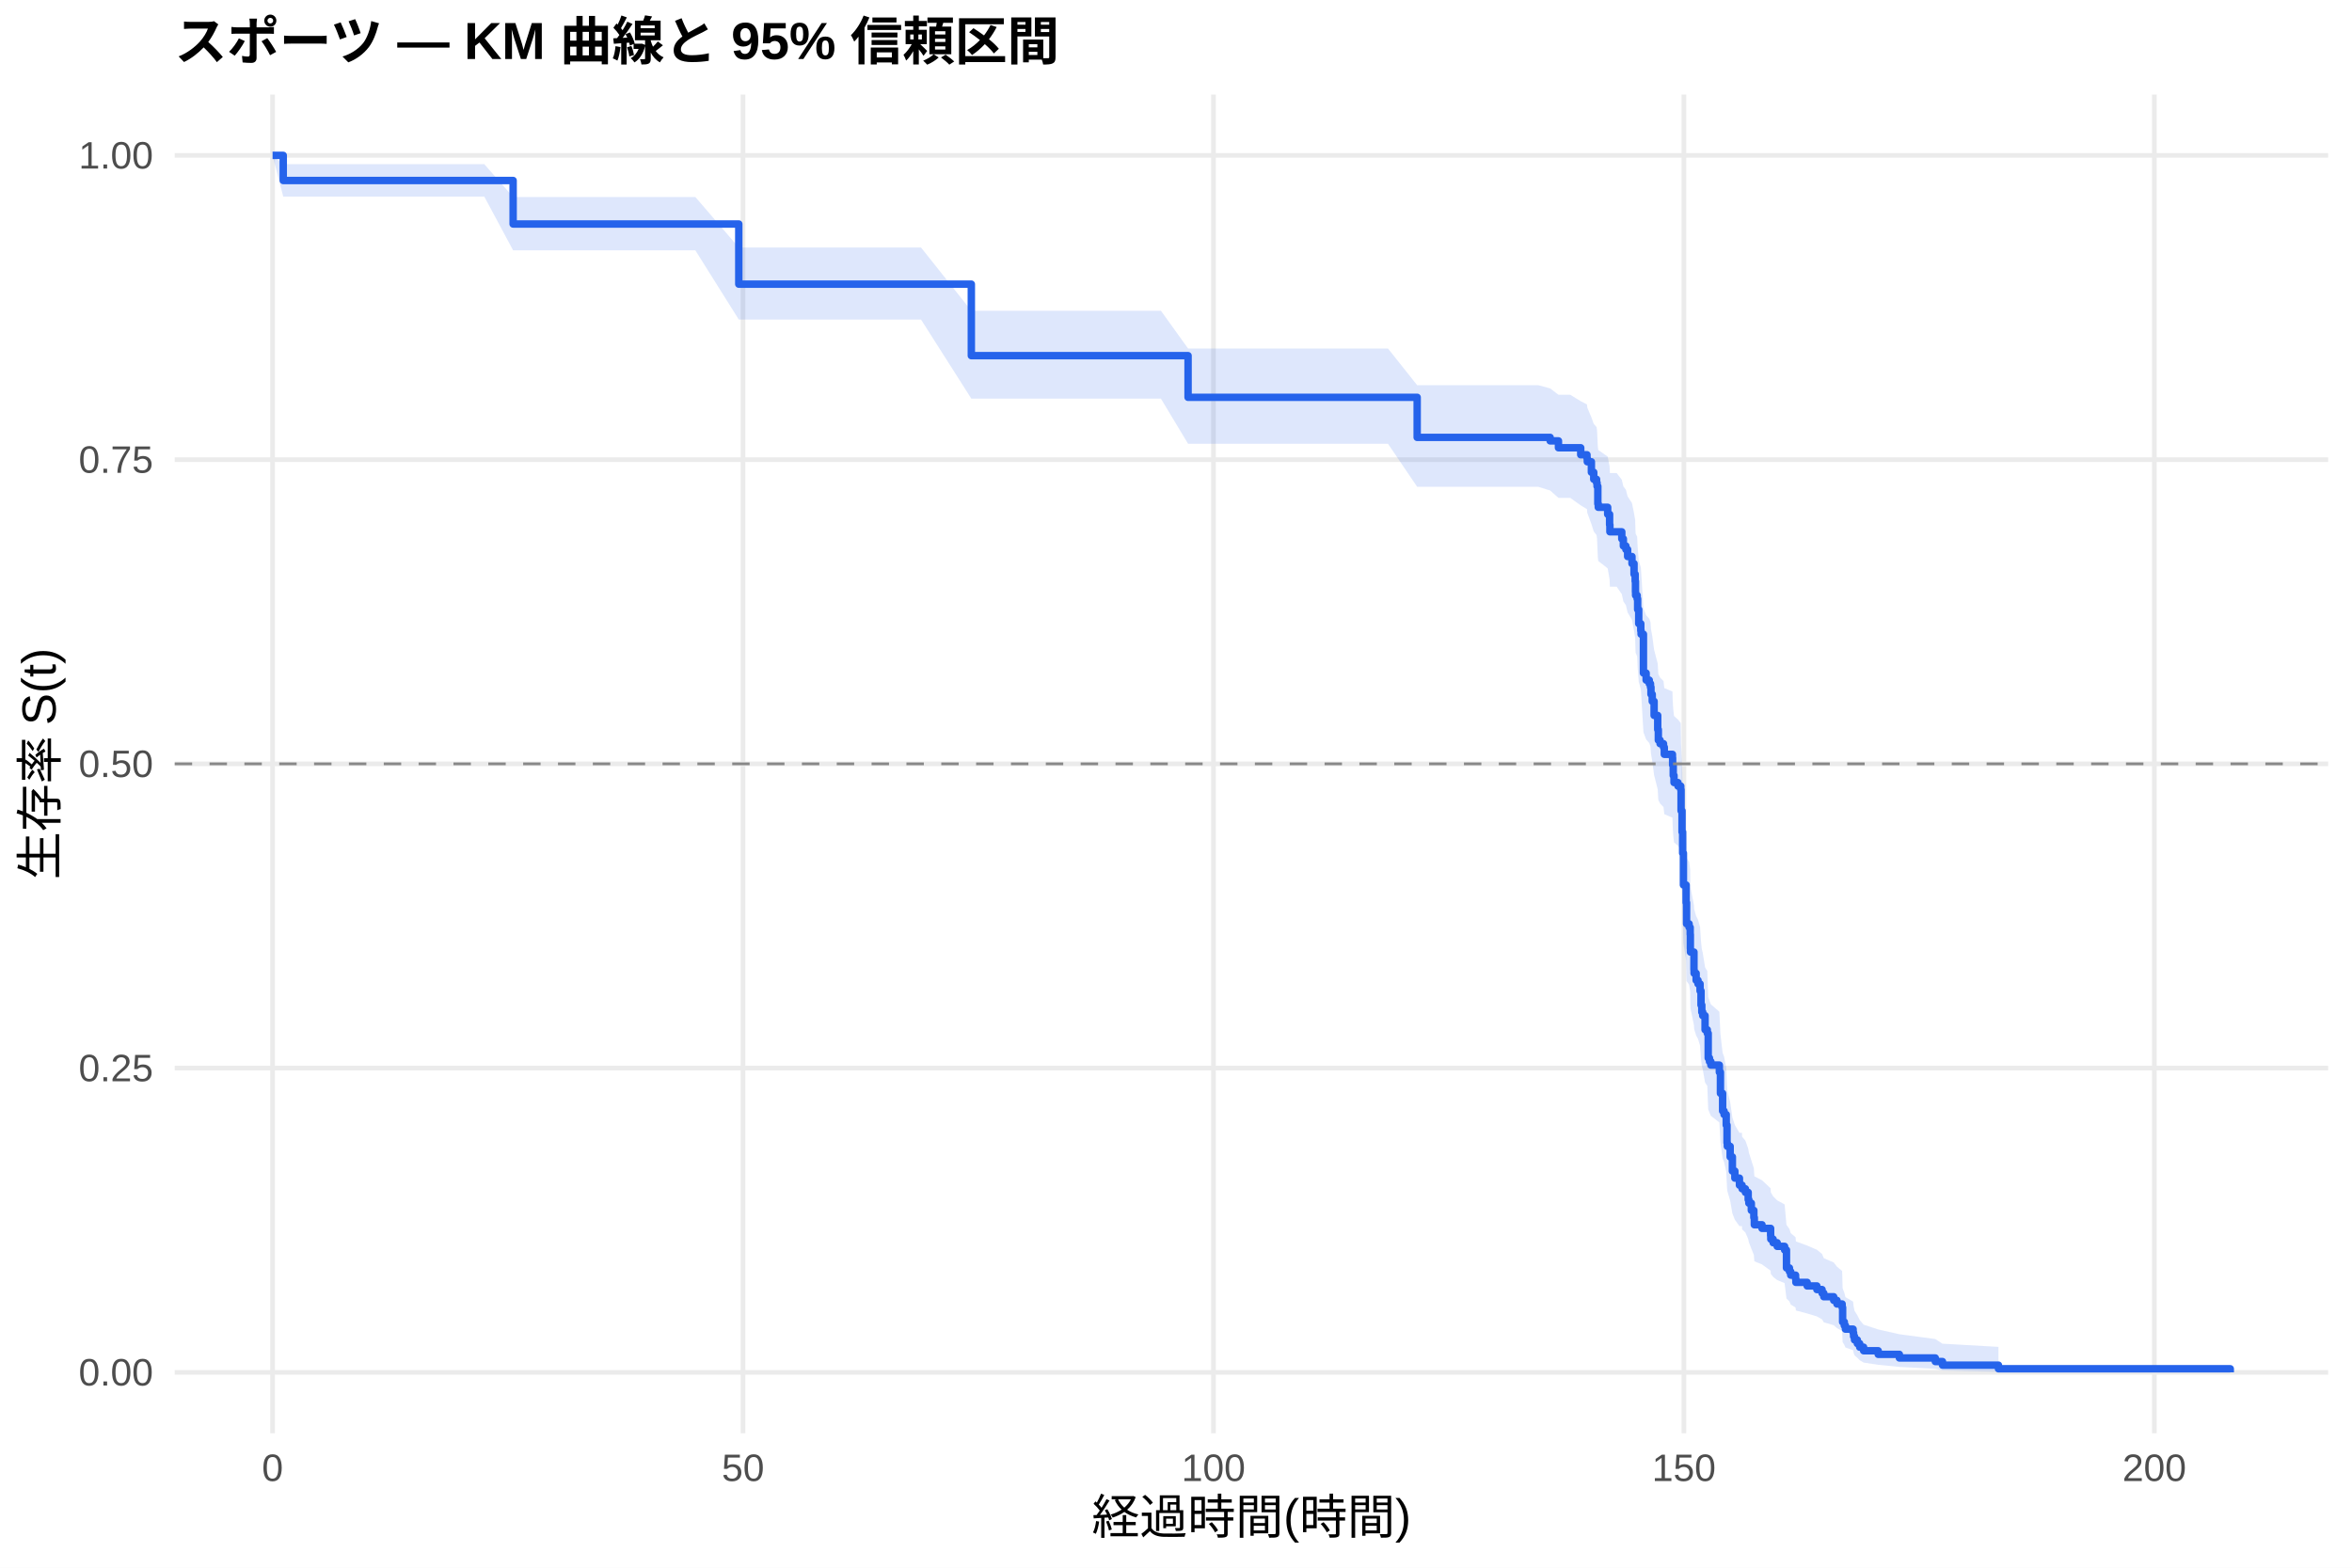
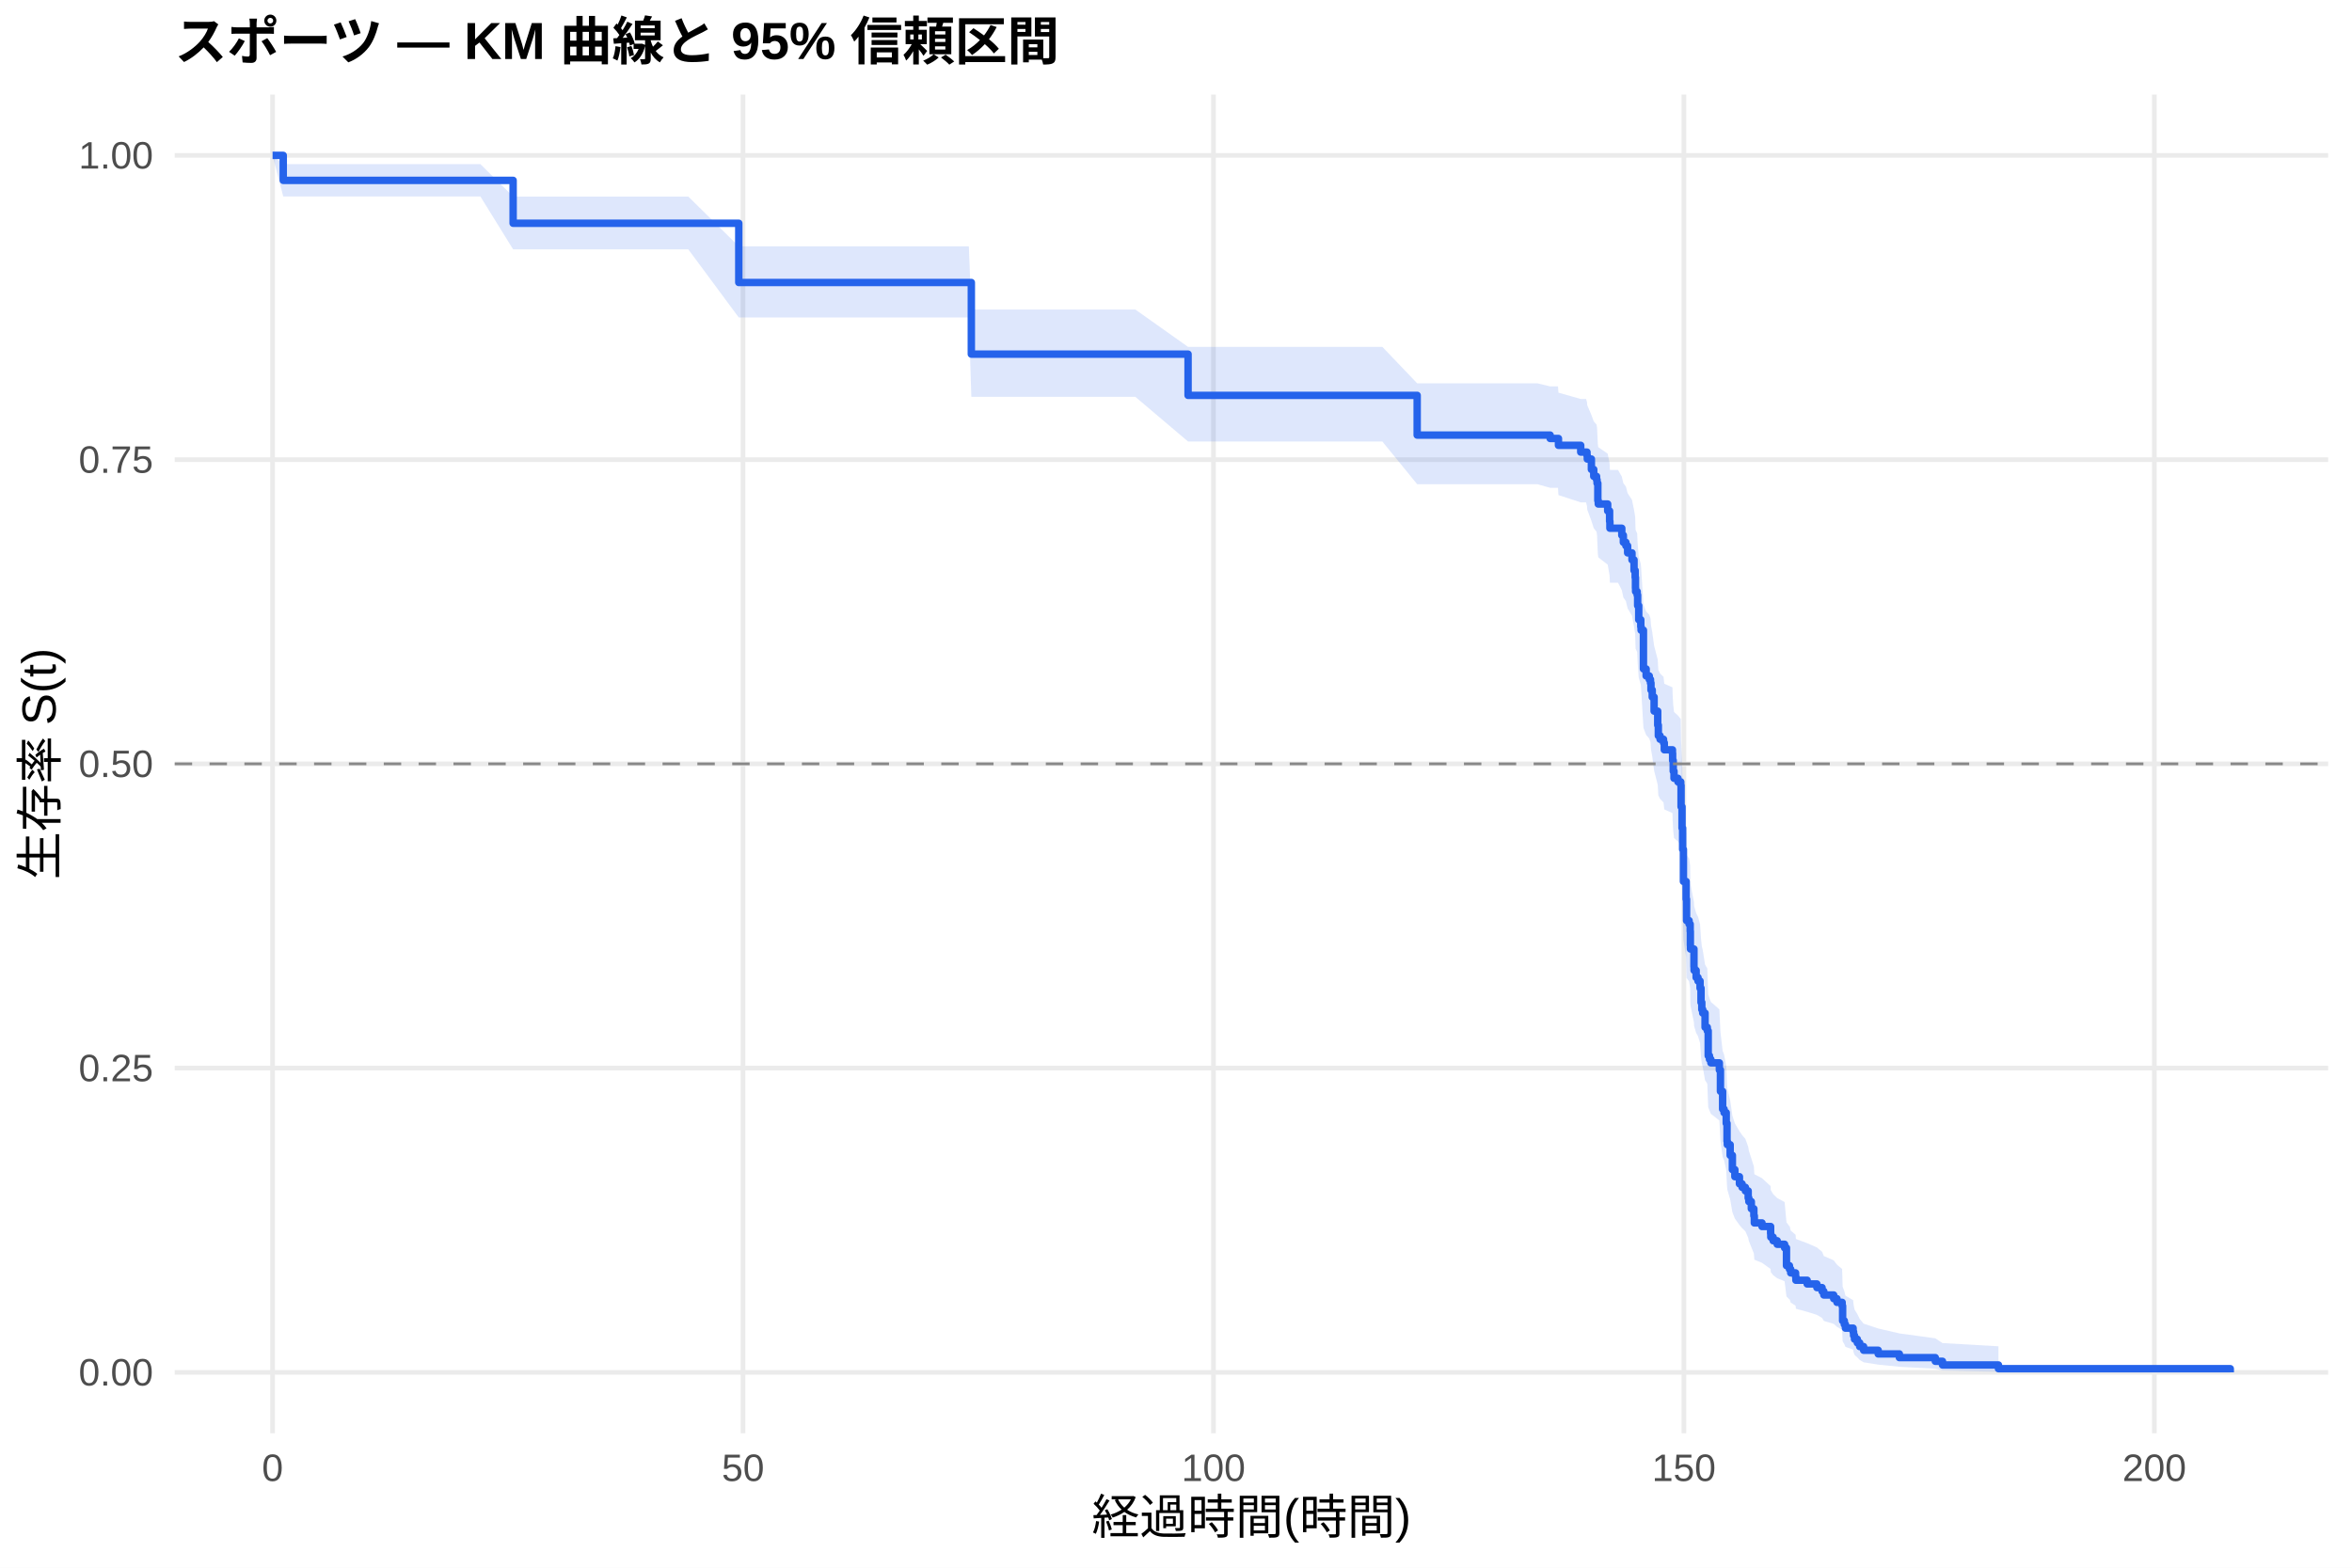
<svg xmlns="http://www.w3.org/2000/svg" width="540.00pt" height="360.00pt" viewBox="0 0 540.00 360.00">
  <g class="svglite">
    <defs>
      <style type="text/css">
    .svglite line, .svglite polyline, .svglite polygon, .svglite path, .svglite rect, .svglite circle {
      fill: none;
      stroke: #000000;
      stroke-linecap: round;
      stroke-linejoin: round;
      stroke-miterlimit: 10.00;
    }
    .svglite text {
      white-space: pre;
    }
    .svglite g.glyphgroup path {
      fill: inherit;
      stroke: none;
    }
  </style>
    </defs>
    <rect width="100%" height="100%" style="stroke: none; fill: #FFFFFF;" />
    <defs>
      <clipPath id="cpMC4wMHw1NDAuMDB8MC4wMHwzNjAuMDA=">
        <rect x="0.00" y="0.00" width="540.00" height="360.00" />
      </clipPath>
    </defs>
    <g clip-path="url(#cpMC4wMHw1NDAuMDB8MC4wMHwzNjAuMDA=)">
      <rect x="0" y="0.00" width="540.00" height="360.00" style="stroke-width: 1.07; stroke: none; fill: #FFFFFF;" />
    </g>
    <defs>
      <clipPath id="cpNDAuMTF8NTM0LjUyfDIxLjcxfDMyOS4xMg==">
        <rect x="40.11" y="21.71" width="494.41" height="307.41" />
      </clipPath>
    </defs>
    <g clip-path="url(#cpNDAuMTF8NTM0LjUyfDIxLjcxfDMyOS4xMg==)">
      <polyline points="40.11,315.14 534.52,315.14 " style="stroke-width: 1.07; stroke: #EBEBEB; stroke-linecap: butt;" />
      <polyline points="40.11,245.28 534.52,245.28 " style="stroke-width: 1.07; stroke: #EBEBEB; stroke-linecap: butt;" />
      <polyline points="40.11,175.41 534.52,175.41 " style="stroke-width: 1.07; stroke: #EBEBEB; stroke-linecap: butt;" />
      <polyline points="40.11,105.55 534.52,105.55 " style="stroke-width: 1.07; stroke: #EBEBEB; stroke-linecap: butt;" />
      <polyline points="40.11,35.68 534.52,35.68 " style="stroke-width: 1.07; stroke: #EBEBEB; stroke-linecap: butt;" />
      <polyline points="62.58,329.12 62.58,21.71 " style="stroke-width: 1.07; stroke: #EBEBEB; stroke-linecap: butt;" />
      <polyline points="170.59,329.12 170.59,21.71 " style="stroke-width: 1.07; stroke: #EBEBEB; stroke-linecap: butt;" />
      <polyline points="278.60,329.12 278.60,21.71 " style="stroke-width: 1.07; stroke: #EBEBEB; stroke-linecap: butt;" />
      <polyline points="386.61,329.12 386.61,21.71 " style="stroke-width: 1.07; stroke: #EBEBEB; stroke-linecap: butt;" />
      <polyline points="494.62,329.12 494.62,21.71 " style="stroke-width: 1.07; stroke: #EBEBEB; stroke-linecap: butt;" />
-       <polygon points="62.58,35.68 65.03,37.70 73.49,37.70 87.82,37.70 99.31,37.70 111.19,37.70 117.81,45.24 123.36,45.24 128.43,45.24 136.89,45.24 147.05,45.24 159.65,45.24 169.62,56.84 173.18,56.84 180.13,56.84 188.81,56.84 198.82,56.84 211.46,56.84 223.01,71.36 224.92,71.36 229.93,71.36 238.17,71.36 249.69,71.36 266.54,71.36 272.77,80.03 283.35,80.03 296.75,80.03 306.40,80.03 318.67,80.03 325.37,88.46 335.52,88.46 341.97,88.46 346.72,88.46 353.17,88.46 355.90,89.19 357.81,90.65 360.51,90.65 362.92,92.13 364.36,92.87 364.43,93.61 365.37,95.84 365.91,97.34 366.56,98.09 366.67,98.83 366.85,102.59 366.95,103.34 369.11,104.85 369.55,107.12 369.62,108.63 371.17,108.63 372.35,110.16 372.71,111.69 373.29,112.46 373.69,114.00 374.69,115.54 375.16,117.85 375.42,119.40 375.49,121.72 375.52,122.50 375.88,123.27 375.99,125.60 376.24,128.72 376.71,130.29 376.78,131.07 377.32,139.71 377.94,141.29 378.66,142.08 378.94,142.87 379.05,144.45 379.34,146.04 379.77,149.22 380.60,152.40 380.74,154.80 381.14,155.60 381.93,156.40 382.11,158.00 383.98,158.80 384.02,160.40 384.16,162.82 384.34,164.42 385.24,165.23 385.89,166.04 385.96,170.88 386.18,175.75 386.32,180.64 386.50,188.00 387.12,192.11 387.22,197.06 387.80,197.89 388.05,199.55 388.09,202.87 388.12,203.70 388.92,207.86 388.95,208.70 389.42,210.37 389.85,211.20 390.32,212.88 390.54,216.24 390.72,217.92 390.93,218.76 391.47,222.14 391.98,222.98 392.19,228.92 392.48,229.78 392.80,230.63 394.75,232.33 395.00,237.47 395.50,241.78 395.83,242.64 396.33,245.24 396.51,249.59 396.58,250.46 397.23,253.08 397.74,256.60 398.31,258.36 399.36,260.13 399.93,260.13 399.97,261.03 400.73,261.93 401.37,263.74 401.52,264.64 402.09,266.46 402.67,268.28 402.78,270.12 404.54,271.03 406.52,272.88 406.56,273.80 407.10,274.73 408.03,275.65 409.73,276.58 410.16,281.27 410.84,282.22 411.13,283.17 412.25,284.12 412.32,285.07 414.91,286.03 417.14,286.99 418.33,287.96 418.73,288.93 421.00,289.90 421.75,290.88 422.94,291.86 423.05,295.85 423.44,296.86 423.70,297.88 425.46,298.90 425.57,299.94 425.78,300.99 426.43,302.04 426.97,303.11 427.87,304.19 431.22,305.29 436.08,306.39 444.33,307.50 445.98,308.56 458.83,309.29 458.83,315.03 445.98,314.73 444.33,314.34 436.08,313.89 431.22,313.41 427.87,312.90 426.97,312.36 426.43,311.80 425.78,311.23 425.57,310.65 425.46,310.05 423.70,309.44 423.44,308.83 423.05,308.20 422.94,305.63 421.75,304.98 421.00,304.32 418.73,303.65 418.33,302.98 417.14,302.30 414.91,301.62 412.32,300.94 412.25,300.25 411.13,299.57 410.84,298.87 410.16,298.18 409.73,294.66 408.03,293.95 407.10,293.23 406.56,292.52 406.52,291.80 404.54,290.36 402.78,289.63 402.67,288.18 402.09,286.72 401.52,285.25 401.37,284.52 400.73,283.04 399.97,282.30 399.93,281.56 399.36,281.56 398.31,280.10 397.74,278.64 397.23,275.71 396.58,273.49 396.51,272.75 396.33,269.04 395.83,266.80 395.50,266.05 395.00,262.29 394.75,257.75 392.80,256.24 392.48,255.48 392.19,254.72 391.98,249.37 391.47,248.60 390.93,245.53 390.72,244.76 390.54,243.21 390.32,240.12 389.85,238.57 389.42,237.80 388.95,236.24 388.92,235.46 388.12,231.57 388.09,230.78 388.05,227.65 387.80,226.08 387.22,225.30 387.12,220.57 386.50,216.62 386.32,209.47 386.18,204.68 385.96,199.87 385.89,195.05 385.24,194.24 384.34,193.43 384.16,191.82 384.02,189.39 383.98,187.77 382.11,186.96 381.93,185.34 381.14,184.52 380.74,183.71 380.60,181.27 379.77,178.00 379.34,174.73 379.05,173.09 378.94,171.45 378.66,170.63 377.94,169.80 377.32,168.16 376.78,159.06 376.71,158.23 376.24,156.57 375.99,153.24 375.88,150.73 375.52,149.89 375.49,149.06 375.42,146.54 375.16,144.86 374.69,142.34 373.69,140.65 373.29,138.96 372.71,138.12 372.35,136.43 371.17,134.73 369.62,134.73 369.55,133.05 369.11,130.52 366.95,128.83 366.85,127.98 366.67,123.74 366.56,122.89 365.91,122.04 365.37,120.33 364.43,117.77 364.36,116.91 362.92,116.05 360.51,114.33 357.81,114.33 355.90,112.64 353.17,111.79 346.72,111.79 341.97,111.79 335.52,111.79 325.37,111.79 318.67,101.91 306.40,101.91 296.75,101.91 283.35,101.91 272.77,101.91 266.54,91.54 249.69,91.54 238.17,91.54 229.93,91.54 224.92,91.54 223.01,91.54 211.46,73.38 198.82,73.38 188.81,73.38 180.13,73.38 173.18,73.38 169.62,73.38 159.65,57.49 147.05,57.49 136.89,57.49 128.43,57.49 123.36,57.49 117.81,57.49 111.19,45.15 99.31,45.15 87.82,45.15 73.49,45.15 65.03,45.15 62.58,35.68 " style="stroke-width: 0.00; stroke: none; stroke-linecap: butt; fill: #2563EB; fill-opacity: 0.15;" />
-       <polyline points="62.58,35.68 65.03,37.70 73.49,37.70 87.82,37.70 99.31,37.70 111.19,37.70 117.81,45.24 123.36,45.24 128.43,45.24 136.89,45.24 147.05,45.24 159.65,45.24 169.62,56.84 173.18,56.84 180.13,56.84 188.81,56.84 198.82,56.84 211.46,56.84 223.01,71.36 224.92,71.36 229.93,71.36 238.17,71.36 249.69,71.36 266.54,71.36 272.77,80.03 283.35,80.03 296.75,80.03 306.40,80.03 318.67,80.03 325.37,88.46 335.52,88.46 341.97,88.46 346.72,88.46 353.17,88.46 355.90,89.19 357.81,90.65 360.51,90.65 362.92,92.13 364.36,92.87 364.43,93.61 365.37,95.84 365.91,97.34 366.56,98.09 366.67,98.83 366.85,102.59 366.95,103.34 369.11,104.85 369.55,107.12 369.62,108.63 371.17,108.63 372.35,110.16 372.71,111.69 373.29,112.46 373.69,114.00 374.69,115.54 375.16,117.85 375.42,119.40 375.49,121.72 375.52,122.50 375.88,123.27 375.99,125.60 376.24,128.72 376.71,130.29 376.78,131.07 377.32,139.71 377.94,141.29 378.66,142.08 378.94,142.87 379.05,144.45 379.34,146.04 379.77,149.22 380.60,152.40 380.74,154.80 381.14,155.60 381.93,156.40 382.11,158.00 383.98,158.80 384.02,160.40 384.16,162.82 384.34,164.42 385.24,165.23 385.89,166.04 385.96,170.88 386.18,175.75 386.32,180.64 386.50,188.00 387.12,192.11 387.22,197.06 387.80,197.89 388.05,199.55 388.09,202.87 388.12,203.70 388.92,207.86 388.95,208.70 389.42,210.37 389.85,211.20 390.32,212.88 390.54,216.24 390.72,217.92 390.93,218.76 391.47,222.14 391.98,222.98 392.19,228.92 392.48,229.78 392.80,230.63 394.75,232.33 395.00,237.47 395.50,241.78 395.83,242.64 396.33,245.24 396.51,249.59 396.58,250.46 397.23,253.08 397.74,256.60 398.31,258.36 399.36,260.13 399.93,260.13 399.97,261.03 400.73,261.93 401.37,263.74 401.52,264.64 402.09,266.46 402.67,268.28 402.78,270.12 404.54,271.03 406.52,272.88 406.56,273.80 407.10,274.73 408.03,275.65 409.73,276.58 410.16,281.27 410.84,282.22 411.13,283.17 412.25,284.12 412.32,285.07 414.91,286.03 417.14,286.99 418.33,287.96 418.73,288.93 421.00,289.90 421.75,290.88 422.94,291.86 423.05,295.85 423.44,296.86 423.70,297.88 425.46,298.90 425.57,299.94 425.78,300.99 426.43,302.04 426.97,303.11 427.87,304.19 431.22,305.29 436.08,306.39 444.33,307.50 445.98,308.56 458.83,309.29 " style="stroke-width: 1.07; stroke: none; stroke-linecap: butt;" />
-       <polyline points="458.83,315.03 445.98,314.73 444.33,314.34 436.08,313.89 431.22,313.41 427.87,312.90 426.97,312.36 426.43,311.80 425.78,311.23 425.57,310.65 425.46,310.05 423.70,309.44 423.44,308.83 423.05,308.20 422.94,305.63 421.75,304.98 421.00,304.32 418.73,303.65 418.33,302.98 417.14,302.30 414.91,301.62 412.32,300.94 412.25,300.25 411.13,299.57 410.84,298.87 410.16,298.18 409.73,294.66 408.03,293.95 407.10,293.23 406.56,292.52 406.52,291.80 404.54,290.36 402.78,289.63 402.67,288.18 402.09,286.72 401.52,285.25 401.37,284.52 400.73,283.04 399.97,282.30 399.93,281.56 399.36,281.56 398.31,280.10 397.74,278.64 397.23,275.71 396.58,273.49 396.51,272.75 396.33,269.04 395.83,266.80 395.50,266.05 395.00,262.29 394.75,257.75 392.80,256.24 392.48,255.48 392.19,254.72 391.98,249.37 391.47,248.60 390.93,245.53 390.72,244.76 390.54,243.21 390.32,240.12 389.85,238.57 389.42,237.80 388.95,236.24 388.92,235.46 388.12,231.57 388.09,230.78 388.05,227.65 387.80,226.08 387.22,225.30 387.12,220.57 386.50,216.62 386.32,209.47 386.18,204.68 385.96,199.87 385.89,195.05 385.24,194.24 384.34,193.43 384.16,191.82 384.02,189.39 383.98,187.77 382.11,186.96 381.93,185.34 381.14,184.52 380.74,183.71 380.60,181.27 379.77,178.00 379.34,174.73 379.05,173.09 378.94,171.45 378.66,170.63 377.94,169.80 377.32,168.16 376.78,159.06 376.71,158.23 376.24,156.57 375.99,153.24 375.88,150.73 375.52,149.89 375.49,149.06 375.42,146.54 375.16,144.86 374.69,142.34 373.69,140.65 373.29,138.96 372.71,138.12 372.35,136.43 371.17,134.73 369.62,134.73 369.55,133.05 369.11,130.52 366.95,128.83 366.85,127.98 366.67,123.74 366.56,122.89 365.91,122.04 365.37,120.33 364.43,117.77 364.36,116.91 362.92,116.05 360.51,114.33 357.81,114.33 355.90,112.64 353.17,111.79 346.72,111.79 341.97,111.79 335.52,111.79 325.37,111.79 318.67,101.91 306.40,101.91 296.75,101.91 283.35,101.91 272.77,101.91 266.54,91.54 249.69,91.54 238.17,91.54 229.93,91.54 224.92,91.54 223.01,91.54 211.46,73.38 198.82,73.38 188.81,73.38 180.13,73.38 173.18,73.38 169.62,73.38 159.65,57.49 147.05,57.49 136.89,57.49 128.43,57.49 123.36,57.49 117.81,57.49 111.19,45.15 99.31,45.15 87.82,45.15 73.49,45.15 65.03,45.15 62.58,35.68 " style="stroke-width: 1.07; stroke: none; stroke-linecap: butt;" />
-       <polyline points="62.58,35.68 65.03,35.68 65.03,41.45 73.49,41.45 73.49,41.45 87.82,41.45 87.82,41.45 99.31,41.45 99.31,41.45 111.19,41.45 111.19,41.45 117.81,41.45 117.81,51.44 123.36,51.44 123.36,51.44 128.43,51.44 128.43,51.44 136.89,51.44 136.89,51.44 147.05,51.44 147.05,51.44 159.65,51.44 159.65,51.44 169.62,51.44 169.62,65.25 173.18,65.25 173.18,65.25 180.13,65.25 180.13,65.25 188.81,65.25 188.81,65.25 198.82,65.25 198.82,65.25 211.46,65.25 211.46,65.25 223.01,65.25 223.01,81.67 224.92,81.67 224.92,81.67 229.93,81.67 229.93,81.67 238.17,81.67 238.17,81.67 249.69,81.67 249.69,81.67 266.54,81.67 266.54,81.67 272.77,81.67 272.77,91.24 283.35,91.24 283.35,91.24 296.75,91.24 296.75,91.24 306.40,91.24 306.40,91.24 318.67,91.24 318.67,91.24 325.37,91.24 325.37,100.44 335.52,100.44 335.52,100.44 341.97,100.44 341.97,100.44 346.72,100.44 346.72,100.44 353.17,100.44 353.17,100.44 355.90,100.44 355.90,101.24 357.81,101.24 357.81,102.82 360.51,102.82 360.51,102.82 362.92,102.82 362.92,104.43 364.36,104.43 364.36,105.23 364.43,105.23 364.43,106.04 365.37,106.04 365.37,108.45 365.91,108.45 365.91,110.06 366.56,110.06 366.56,110.86 366.67,110.86 366.67,111.67 366.85,111.67 366.85,115.69 366.95,115.69 366.95,116.49 369.11,116.49 369.11,118.10 369.55,118.10 369.55,120.51 369.62,120.51 369.62,122.12 371.17,122.12 371.17,122.12 372.35,122.12 372.35,123.74 372.71,123.74 372.71,125.37 373.29,125.37 373.29,126.18 373.69,126.18 373.69,127.80 374.69,127.80 374.69,129.42 375.16,129.42 375.16,131.85 375.42,131.85 375.42,133.48 375.49,133.48 375.49,135.91 375.52,135.91 375.52,136.72 375.88,136.72 375.88,137.53 375.99,137.53 375.99,139.96 376.24,139.96 376.24,143.21 376.71,143.21 376.71,144.83 376.78,144.83 376.78,145.64 377.32,145.64 377.32,154.56 377.94,154.56 377.94,156.18 378.66,156.18 378.66,157.00 378.94,157.00 378.94,157.81 379.05,157.81 379.05,159.43 379.34,159.43 379.34,161.05 379.77,161.05 379.77,164.29 380.60,164.29 380.60,167.54 380.74,167.54 380.74,169.97 381.14,169.97 381.14,170.78 381.93,170.78 381.93,171.59 382.11,171.59 382.11,173.22 383.98,173.22 383.98,174.03 384.02,174.03 384.02,175.65 384.16,175.65 384.16,178.08 384.34,178.08 384.34,179.70 385.24,179.70 385.24,180.51 385.89,180.51 385.89,181.33 385.96,181.33 385.96,186.19 386.18,186.19 386.18,191.06 386.32,191.06 386.32,195.92 386.50,195.92 386.50,203.22 387.12,203.22 387.12,207.28 387.22,207.28 387.22,212.14 387.80,212.14 387.80,212.96 388.05,212.96 388.05,214.58 388.09,214.58 388.09,217.82 388.12,217.82 388.12,218.63 388.92,218.63 388.92,222.69 388.95,222.69 388.95,223.50 389.42,223.50 389.42,225.12 389.85,225.12 389.85,225.93 390.32,225.93 390.32,227.55 390.54,227.55 390.54,230.80 390.72,230.80 390.72,232.42 390.93,232.42 390.93,233.23 391.47,233.23 391.47,236.47 391.98,236.47 391.98,237.29 392.19,237.29 392.19,242.96 392.48,242.96 392.48,243.77 392.80,243.77 392.80,244.58 394.75,244.58 394.75,246.21 395.00,246.21 395.00,251.07 395.50,251.07 395.50,255.13 395.83,255.13 395.83,255.94 396.33,255.94 396.33,258.37 396.51,258.37 396.51,262.43 396.58,262.43 396.58,263.24 397.23,263.24 397.23,265.67 397.74,265.67 397.74,268.92 398.31,268.92 398.31,270.54 399.36,270.54 399.36,272.16 399.93,272.16 399.93,272.16 399.97,272.16 399.97,272.99 400.73,272.99 400.73,273.81 401.37,273.81 401.37,275.47 401.52,275.47 401.52,276.29 402.09,276.29 402.09,277.95 402.67,277.95 402.67,279.60 402.78,279.60 402.78,281.25 404.54,281.25 404.54,282.08 406.52,282.08 406.52,283.73 406.56,283.73 406.56,284.56 407.10,284.56 407.10,285.38 408.03,285.38 408.03,286.21 409.73,286.21 409.73,287.04 410.16,287.04 410.16,291.17 410.84,291.17 410.84,292.00 411.13,292.00 411.13,292.82 412.25,292.82 412.25,293.65 412.32,293.65 412.32,294.48 414.91,294.48 414.91,295.30 417.14,295.30 417.14,296.13 418.33,296.13 418.33,296.96 418.73,296.96 418.73,297.78 421.00,297.78 421.00,298.61 421.75,298.61 421.75,299.44 422.94,299.44 422.94,300.26 423.05,300.26 423.05,303.57 423.44,303.57 423.44,304.40 423.70,304.40 423.70,305.22 425.46,305.22 425.46,306.05 425.57,306.05 425.57,306.88 425.78,306.88 425.78,307.70 426.43,307.70 426.43,308.53 426.97,308.53 426.97,309.36 427.87,309.36 427.87,310.18 431.22,310.18 431.22,311.01 436.08,311.01 436.08,311.84 444.33,311.84 444.33,312.66 445.98,312.66 445.98,313.49 458.83,313.49 458.83,314.32 512.05,314.32 512.05,315.14 " style="stroke-width: 1.71; stroke: #2563EB; stroke-linecap: butt;" />
+       <polygon points="62.58,35.68 65.03,37.69 73.56,37.69 84.47,37.69 98.80,37.69 110.29,37.69 117.81,45.14 122.17,45.14 134.34,45.14 139.41,45.14 147.87,45.14 158.03,45.14 169.62,56.57 170.63,56.57 184.17,56.57 191.11,56.57 199.79,56.57 209.80,56.57 222.44,56.57 223.01,71.08 235.90,71.08 240.91,71.08 249.15,71.08 260.67,71.08 272.77,79.66 277.52,79.66 294.34,79.66 307.73,79.66 317.38,79.66 325.37,88.02 329.65,88.02 346.50,88.02 352.95,88.02 355.90,88.73 357.70,88.73 357.81,90.17 362.92,91.62 364.15,91.62 364.36,92.35 364.43,93.08 365.37,95.29 365.91,96.76 366.56,97.50 366.67,98.24 366.85,101.95 366.95,102.69 369.11,104.18 369.55,106.42 369.62,107.92 371.49,107.92 372.35,109.44 372.71,110.97 373.29,111.73 373.69,113.26 374.69,114.79 375.16,117.09 375.42,118.63 375.49,120.94 375.52,121.71 375.88,122.48 375.99,124.80 376.24,127.91 376.71,129.46 376.78,130.24 377.32,138.84 377.94,140.41 378.66,141.19 378.94,141.98 379.05,143.56 379.34,145.13 379.77,148.29 380.60,151.46 380.74,153.85 381.14,154.64 381.93,155.44 382.11,157.03 382.15,157.03 383.98,157.84 384.02,159.45 384.16,161.87 384.34,163.49 385.24,164.30 385.89,165.11 385.96,169.98 386.18,174.87 386.32,179.79 386.50,187.19 387.12,191.32 387.22,196.30 387.80,197.13 388.05,198.80 388.09,202.14 388.12,202.97 388.92,207.16 388.95,208.00 389.42,209.68 389.85,210.53 390.32,212.21 390.54,215.59 390.72,217.28 390.93,218.13 391.47,221.52 391.98,222.38 392.19,228.35 392.48,229.21 392.80,230.07 394.75,231.78 395.00,236.95 395.50,241.29 395.83,242.16 396.33,244.77 396.51,249.14 396.58,250.02 397.23,252.66 397.74,256.20 398.31,257.97 399.36,259.75 399.97,260.65 400.73,261.54 401.37,263.33 401.52,264.23 402.09,266.03 402.67,267.83 402.78,269.64 404.54,270.55 406.52,272.38 406.56,273.29 407.10,274.21 408.03,275.12 409.73,276.04 410.16,280.68 410.84,281.61 410.91,281.61 411.13,282.58 412.25,283.54 412.32,284.51 414.91,285.48 417.14,286.46 418.33,287.44 418.73,288.43 421.00,289.42 421.75,290.41 422.94,291.41 423.05,295.46 423.44,296.49 423.70,297.53 425.46,298.57 425.57,299.63 425.78,300.69 426.43,301.77 426.97,302.86 427.87,303.96 431.22,305.07 436.08,306.20 444.33,307.33 445.98,308.42 458.83,309.16 458.83,315.02 445.98,314.72 444.33,314.32 436.08,313.86 431.22,313.37 427.87,312.84 426.97,312.29 426.43,311.72 425.78,311.13 425.57,310.53 425.46,309.92 423.70,309.29 423.44,308.66 423.05,308.01 422.94,305.37 421.75,304.69 421.00,304.01 418.73,303.33 418.33,302.64 417.14,301.94 414.91,301.24 412.32,300.54 412.25,299.83 411.13,299.12 410.91,298.40 410.84,298.40 410.16,297.72 409.73,294.23 408.03,293.53 407.10,292.83 406.56,292.12 406.52,291.41 404.54,289.99 402.78,289.27 402.67,287.84 402.09,286.39 401.52,284.95 401.37,284.22 400.73,282.76 399.97,282.03 399.36,281.30 398.31,279.83 397.74,278.36 397.23,275.40 396.58,273.17 396.51,272.42 396.33,268.68 395.83,266.42 395.50,265.66 395.00,261.88 394.75,257.30 392.80,255.77 392.48,255.01 392.19,254.24 391.98,248.85 391.47,248.07 390.93,244.97 390.72,244.20 390.54,242.64 390.32,239.52 389.85,237.96 389.42,237.18 388.95,235.61 388.92,234.83 388.12,230.89 388.09,230.11 388.05,226.95 387.80,225.36 387.22,224.57 387.12,219.81 386.50,215.82 386.32,208.61 386.18,203.78 385.96,198.92 385.89,194.05 385.24,193.24 384.34,192.42 384.16,190.79 384.02,188.34 383.98,186.71 382.15,185.89 382.11,185.89 381.93,184.27 381.14,183.46 380.74,182.65 380.60,180.21 379.77,176.96 379.34,173.69 379.05,172.06 378.94,170.42 378.66,169.60 377.94,168.78 377.32,167.14 376.78,158.08 376.71,157.25 376.24,155.59 375.99,152.27 375.88,149.77 375.52,148.94 375.49,148.10 375.42,145.60 375.16,143.92 374.69,141.40 373.69,139.72 373.29,138.04 372.71,137.20 372.35,135.51 371.49,133.82 369.62,133.82 369.55,132.16 369.11,129.66 366.95,127.99 366.85,127.15 366.67,122.96 366.56,122.12 365.91,121.28 365.37,119.59 364.43,117.06 364.36,116.21 364.15,115.36 362.92,115.36 357.81,113.69 357.70,112.02 355.90,112.02 352.95,111.19 346.50,111.19 329.65,111.19 325.37,111.19 317.38,101.39 307.73,101.39 294.34,101.39 277.52,101.39 272.77,101.39 260.67,91.13 249.15,91.13 240.91,91.13 235.90,91.13 223.01,91.13 222.44,72.91 209.80,72.91 199.79,72.91 191.11,72.91 184.17,72.91 170.63,72.91 169.62,72.91 158.03,57.26 147.87,57.26 139.41,57.26 134.34,57.26 122.17,57.26 117.81,57.26 110.29,45.11 98.80,45.11 84.47,45.11 73.56,45.11 65.03,45.11 62.58,35.68 " style="stroke-width: 0.00; stroke: none; stroke-linecap: butt; fill: #2563EB; fill-opacity: 0.15;" />
+       <polyline points="62.58,35.68 65.03,37.69 73.56,37.69 84.47,37.69 98.80,37.69 110.29,37.69 117.81,45.14 122.17,45.14 134.34,45.14 139.41,45.14 147.87,45.14 158.03,45.14 169.62,56.57 170.63,56.57 184.17,56.57 191.11,56.57 199.79,56.57 209.80,56.57 222.44,56.57 223.01,71.08 235.90,71.08 240.91,71.08 249.15,71.08 260.67,71.08 272.77,79.66 277.52,79.66 294.34,79.66 307.73,79.66 317.38,79.66 325.37,88.02 329.65,88.02 346.50,88.02 352.95,88.02 355.90,88.73 357.70,88.73 357.81,90.17 362.92,91.62 364.15,91.62 364.36,92.35 364.43,93.08 365.37,95.29 365.91,96.76 366.56,97.50 366.67,98.24 366.85,101.95 366.95,102.69 369.11,104.18 369.55,106.42 369.62,107.92 371.49,107.92 372.35,109.44 372.71,110.97 373.29,111.73 373.69,113.26 374.69,114.79 375.16,117.09 375.42,118.63 375.49,120.94 375.52,121.71 375.88,122.48 375.99,124.80 376.24,127.91 376.71,129.46 376.78,130.24 377.32,138.84 377.94,140.41 378.66,141.19 378.94,141.98 379.05,143.56 379.34,145.13 379.77,148.29 380.60,151.46 380.74,153.85 381.14,154.64 381.93,155.44 382.11,157.03 382.15,157.03 383.98,157.84 384.02,159.45 384.16,161.87 384.34,163.49 385.24,164.30 385.89,165.11 385.96,169.98 386.18,174.87 386.32,179.79 386.50,187.19 387.12,191.32 387.22,196.30 387.80,197.13 388.05,198.80 388.09,202.14 388.12,202.97 388.92,207.16 388.95,208.00 389.42,209.68 389.85,210.53 390.32,212.21 390.54,215.59 390.72,217.28 390.93,218.13 391.47,221.52 391.98,222.38 392.19,228.35 392.48,229.21 392.80,230.07 394.75,231.78 395.00,236.95 395.50,241.29 395.83,242.16 396.33,244.77 396.51,249.14 396.58,250.02 397.23,252.66 397.74,256.20 398.31,257.97 399.36,259.75 399.97,260.65 400.73,261.54 401.37,263.33 401.52,264.23 402.09,266.03 402.67,267.83 402.78,269.64 404.54,270.55 406.52,272.38 406.56,273.29 407.10,274.21 408.03,275.12 409.73,276.04 410.16,280.68 410.84,281.61 410.91,281.61 411.13,282.58 412.25,283.54 412.32,284.51 414.91,285.48 417.14,286.46 418.33,287.44 418.73,288.43 421.00,289.42 421.75,290.41 422.94,291.41 423.05,295.46 423.44,296.49 423.70,297.53 425.46,298.57 425.57,299.63 425.78,300.69 426.43,301.77 426.97,302.86 427.87,303.96 431.22,305.07 436.08,306.20 444.33,307.33 445.98,308.42 458.83,309.16 " style="stroke-width: 1.07; stroke: none; stroke-linecap: butt;" />
+       <polyline points="458.83,315.02 445.98,314.72 444.33,314.32 436.08,313.86 431.22,313.37 427.87,312.84 426.97,312.29 426.43,311.72 425.78,311.13 425.57,310.53 425.46,309.92 423.70,309.29 423.44,308.66 423.05,308.01 422.94,305.37 421.75,304.69 421.00,304.01 418.73,303.33 418.33,302.64 417.14,301.94 414.91,301.24 412.32,300.54 412.25,299.83 411.13,299.12 410.91,298.40 410.84,298.40 410.16,297.72 409.73,294.23 408.03,293.53 407.10,292.83 406.56,292.12 406.52,291.41 404.54,289.99 402.78,289.27 402.67,287.84 402.09,286.39 401.52,284.95 401.37,284.22 400.73,282.76 399.97,282.03 399.36,281.30 398.31,279.83 397.74,278.36 397.23,275.40 396.58,273.17 396.51,272.42 396.33,268.68 395.83,266.42 395.50,265.66 395.00,261.88 394.75,257.30 392.80,255.77 392.48,255.01 392.19,254.24 391.98,248.85 391.47,248.07 390.93,244.97 390.72,244.20 390.54,242.64 390.32,239.52 389.85,237.96 389.42,237.18 388.95,235.61 388.92,234.83 388.12,230.89 388.09,230.11 388.05,226.95 387.80,225.36 387.22,224.57 387.12,219.81 386.50,215.82 386.32,208.61 386.18,203.78 385.96,198.92 385.89,194.05 385.24,193.24 384.34,192.42 384.16,190.79 384.02,188.34 383.98,186.71 382.15,185.89 382.11,185.89 381.93,184.27 381.14,183.46 380.74,182.65 380.60,180.21 379.77,176.96 379.34,173.69 379.05,172.06 378.94,170.42 378.66,169.60 377.94,168.78 377.32,167.14 376.78,158.08 376.71,157.25 376.24,155.59 375.99,152.27 375.88,149.77 375.52,148.94 375.49,148.10 375.42,145.60 375.16,143.92 374.69,141.40 373.69,139.72 373.29,138.04 372.71,137.20 372.35,135.51 371.49,133.82 369.62,133.82 369.55,132.16 369.11,129.66 366.95,127.99 366.85,127.15 366.67,122.96 366.56,122.12 365.91,121.28 365.37,119.59 364.43,117.06 364.36,116.21 364.15,115.36 362.92,115.36 357.81,113.69 357.70,112.02 355.90,112.02 352.95,111.19 346.50,111.19 329.65,111.19 325.37,111.19 317.38,101.39 307.73,101.39 294.34,101.39 277.52,101.39 272.77,101.39 260.67,91.13 249.15,91.13 240.91,91.13 235.90,91.13 223.01,91.13 222.44,72.91 209.80,72.91 199.79,72.91 191.11,72.91 184.17,72.91 170.63,72.91 169.62,72.91 158.03,57.26 147.87,57.26 139.41,57.26 134.34,57.26 122.17,57.26 117.81,57.26 110.29,45.11 98.80,45.11 84.47,45.11 73.56,45.11 65.03,45.11 62.58,35.68 " style="stroke-width: 1.07; stroke: none; stroke-linecap: butt;" />
+       <polyline points="62.58,35.68 65.03,35.68 65.03,41.42 73.56,41.42 73.56,41.42 84.47,41.42 84.47,41.42 98.80,41.42 98.80,41.42 110.29,41.42 110.29,41.42 117.81,41.42 117.81,51.27 122.17,51.27 122.17,51.27 134.34,51.27 134.34,51.27 139.41,51.27 139.41,51.27 147.87,51.27 147.87,51.27 158.03,51.27 158.03,51.27 169.62,51.27 169.62,64.87 170.63,64.87 170.63,64.87 184.17,64.87 184.17,64.87 191.11,64.87 191.11,64.87 199.79,64.87 199.79,64.87 209.80,64.87 209.80,64.87 222.44,64.87 222.44,64.87 223.01,64.87 223.01,81.32 235.90,81.32 235.90,81.32 240.91,81.32 240.91,81.32 249.15,81.32 249.15,81.32 260.67,81.32 260.67,81.32 272.77,81.32 272.77,90.79 277.52,90.79 277.52,90.79 294.34,90.79 294.34,90.79 307.73,90.79 307.73,90.79 317.38,90.79 317.38,90.79 325.37,90.79 325.37,99.91 329.65,99.91 329.65,99.91 346.50,99.91 346.50,99.91 352.95,99.91 352.95,99.91 355.90,99.91 355.90,100.69 357.70,100.69 357.70,100.69 357.81,100.69 357.81,102.26 362.92,102.26 362.92,103.82 364.15,103.82 364.15,103.82 364.36,103.82 364.36,104.62 364.43,104.62 364.43,105.41 365.37,105.41 365.37,107.80 365.91,107.80 365.91,109.39 366.56,109.39 366.56,110.18 366.67,110.18 366.67,110.97 366.85,110.97 366.85,114.95 366.95,114.95 366.95,115.74 369.11,115.74 369.11,117.33 369.55,117.33 369.55,119.71 369.62,119.71 369.62,121.30 371.49,121.30 371.49,121.30 372.35,121.30 372.35,122.92 372.71,122.92 372.71,124.53 373.29,124.53 373.29,125.34 373.69,125.34 373.69,126.96 374.69,126.96 374.69,128.57 375.16,128.57 375.16,130.99 375.42,130.99 375.42,132.61 375.49,132.61 375.49,135.03 375.52,135.03 375.52,135.84 375.88,135.84 375.88,136.65 375.99,136.65 375.99,139.07 376.24,139.07 376.24,142.30 376.71,142.30 376.71,143.92 376.78,143.92 376.78,144.72 377.32,144.72 377.32,153.61 377.94,153.61 377.94,155.22 378.66,155.22 378.66,156.03 378.94,156.03 378.94,156.84 379.05,156.84 379.05,158.45 379.34,158.45 379.34,160.07 379.77,160.07 379.77,163.30 380.60,163.30 380.60,166.53 380.74,166.53 380.74,168.95 381.14,168.95 381.14,169.76 381.93,169.76 381.93,170.57 382.11,170.57 382.11,172.18 382.15,172.18 382.15,172.18 383.98,172.18 383.98,173.00 384.02,173.00 384.02,174.64 384.16,174.64 384.16,177.09 384.34,177.09 384.34,178.72 385.24,178.72 385.24,179.54 385.89,179.54 385.89,180.35 385.96,180.35 385.96,185.26 386.18,185.26 386.18,190.16 386.32,190.16 386.32,195.06 386.50,195.06 386.50,202.41 387.12,202.41 387.12,206.49 387.22,206.49 387.22,211.40 387.80,211.40 387.80,212.21 388.05,212.21 388.05,213.85 388.09,213.85 388.09,217.11 388.12,217.11 388.12,217.93 388.92,217.93 388.92,222.02 388.95,222.02 388.95,222.83 389.42,222.83 389.42,224.47 389.85,224.47 389.85,225.28 390.32,225.28 390.32,226.92 390.54,226.92 390.54,230.18 390.72,230.18 390.72,231.82 390.93,231.82 390.93,232.64 391.47,232.64 391.47,235.90 391.98,235.90 391.98,236.72 392.19,236.72 392.19,242.44 392.48,242.44 392.48,243.26 392.80,243.26 392.80,244.07 394.75,244.07 394.75,245.71 395.00,245.71 395.00,250.61 395.50,250.61 395.50,254.69 395.83,254.69 395.83,255.51 396.33,255.51 396.33,257.96 396.51,257.96 396.51,262.04 396.58,262.04 396.58,262.86 397.23,262.86 397.23,265.31 397.74,265.31 397.74,268.58 398.31,268.58 398.31,270.21 399.36,270.21 399.36,271.85 399.97,271.85 399.97,272.66 400.73,272.66 400.73,273.48 401.37,273.48 401.37,275.11 401.52,275.11 401.52,275.93 402.09,275.93 402.09,277.57 402.67,277.57 402.67,279.20 402.78,279.20 402.78,280.83 404.54,280.83 404.54,281.65 406.52,281.65 406.52,283.28 406.56,283.28 406.56,284.10 407.10,284.10 407.10,284.92 408.03,284.92 408.03,285.73 409.73,285.73 409.73,286.55 410.16,286.55 410.16,290.64 410.84,290.64 410.84,291.45 410.91,291.45 410.91,291.45 411.13,291.45 411.13,292.30 412.25,292.30 412.25,293.14 412.32,293.14 412.32,293.99 414.91,293.99 414.91,294.84 417.14,294.84 417.14,295.68 418.33,295.68 418.33,296.53 418.73,296.53 418.73,297.38 421.00,297.38 421.00,298.22 421.75,298.22 421.75,299.07 422.94,299.07 422.94,299.91 423.05,299.91 423.05,303.30 423.44,303.30 423.44,304.14 423.70,304.14 423.70,304.99 425.46,304.99 425.46,305.84 425.57,305.84 425.57,306.68 425.78,306.68 425.78,307.53 426.43,307.53 426.43,308.37 426.97,308.37 426.97,309.22 427.87,309.22 427.87,310.07 431.22,310.07 431.22,310.91 436.08,310.91 436.08,311.76 444.33,311.76 444.33,312.60 445.98,312.60 445.98,313.45 458.83,313.45 458.83,314.30 512.05,314.30 512.05,315.14 " style="stroke-width: 1.71; stroke: #2563EB; stroke-linecap: butt;" />
      <line x1="40.11" y1="175.41" x2="534.52" y2="175.41" style="stroke-width: 0.64; stroke: #888888; stroke-dasharray: 4.00,4.00; stroke-linecap: butt;" />
    </g>
    <g clip-path="url(#cpMC4wMHw1NDAuMDB8MC4wMHwzNjAuMDA=)">
      <text x="35.18" y="318.17" text-anchor="end" style="font-size: 8.80px;fill: #4D4D4D; font-family: &quot;Liberation Sans&quot;;" textLength="17.11px" lengthAdjust="spacingAndGlyphs">0.00</text>
      <text x="35.18" y="248.30" text-anchor="end" style="font-size: 8.80px;fill: #4D4D4D; font-family: &quot;Liberation Sans&quot;;" textLength="17.11px" lengthAdjust="spacingAndGlyphs">0.25</text>
      <text x="35.18" y="178.44" text-anchor="end" style="font-size: 8.80px;fill: #4D4D4D; font-family: &quot;Liberation Sans&quot;;" textLength="17.11px" lengthAdjust="spacingAndGlyphs">0.50</text>
      <text x="35.18" y="108.57" text-anchor="end" style="font-size: 8.80px;fill: #4D4D4D; font-family: &quot;Liberation Sans&quot;;" textLength="17.11px" lengthAdjust="spacingAndGlyphs">0.75</text>
      <text x="35.18" y="38.71" text-anchor="end" style="font-size: 8.80px;fill: #4D4D4D; font-family: &quot;Liberation Sans&quot;;" textLength="17.11px" lengthAdjust="spacingAndGlyphs">1.00</text>
      <text x="62.58" y="340.10" text-anchor="middle" style="font-size: 8.80px;fill: #4D4D4D; font-family: &quot;Liberation Sans&quot;;" textLength="4.89px" lengthAdjust="spacingAndGlyphs">0</text>
      <text x="170.59" y="340.10" text-anchor="middle" style="font-size: 8.80px;fill: #4D4D4D; font-family: &quot;Liberation Sans&quot;;" textLength="9.78px" lengthAdjust="spacingAndGlyphs">50</text>
      <text x="278.60" y="340.10" text-anchor="middle" style="font-size: 8.80px;fill: #4D4D4D; font-family: &quot;Liberation Sans&quot;;" textLength="14.67px" lengthAdjust="spacingAndGlyphs">100</text>
      <text x="386.61" y="340.10" text-anchor="middle" style="font-size: 8.80px;fill: #4D4D4D; font-family: &quot;Liberation Sans&quot;;" textLength="14.67px" lengthAdjust="spacingAndGlyphs">150</text>
      <text x="494.62" y="340.10" text-anchor="middle" style="font-size: 8.80px;fill: #4D4D4D; font-family: &quot;Liberation Sans&quot;;" textLength="14.67px" lengthAdjust="spacingAndGlyphs">200</text>
      <text x="287.32" y="352.24" text-anchor="middle" style="font-size: 11.00px; font-family: &quot;Liberation Sans&quot;;" textLength="73.31px" lengthAdjust="spacingAndGlyphs">経過時間(時間)</text>
      <text transform="translate(13.05,175.41) rotate(-90)" text-anchor="middle" style="font-size: 11.00px; font-family: &quot;Liberation Sans&quot;;" textLength="53.78px" lengthAdjust="spacingAndGlyphs">生存率 S(t)</text>
      <text x="40.11" y="13.74" style="font-size: 12.00px; font-weight: bold; font-family: &quot;Liberation Sans&quot;;" textLength="203.33px" lengthAdjust="spacingAndGlyphs">スポーツ — KM 曲線と 95% 信頼区間</text>
    </g>
  </g>
</svg>
